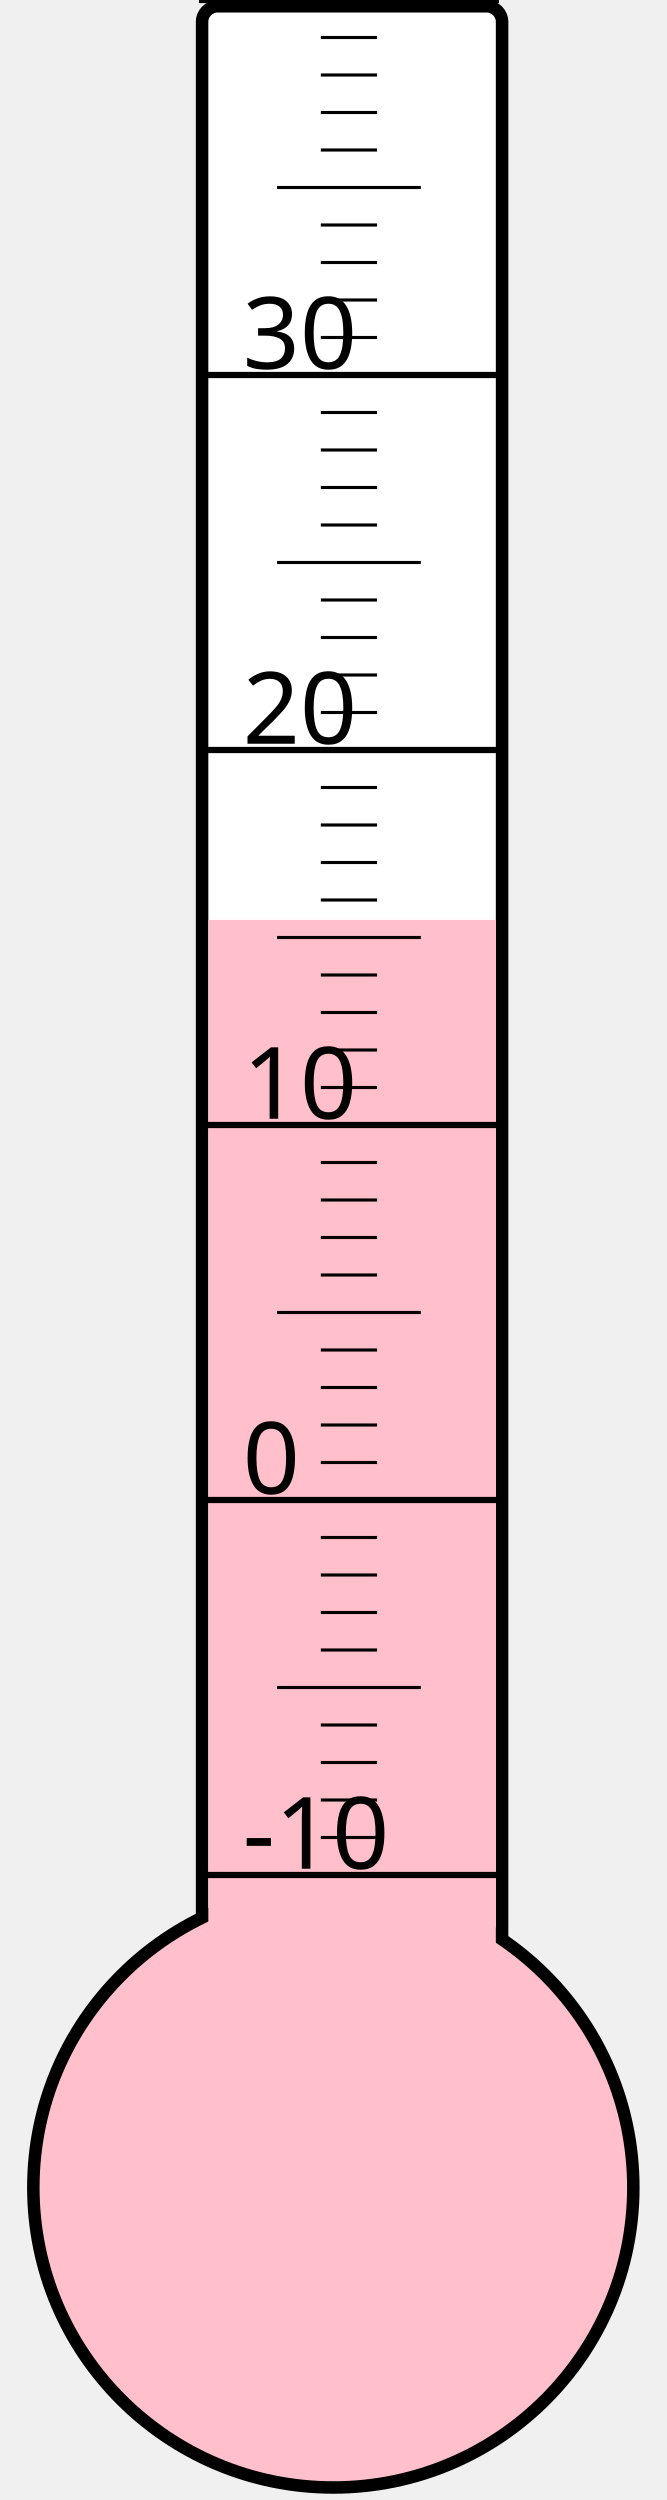
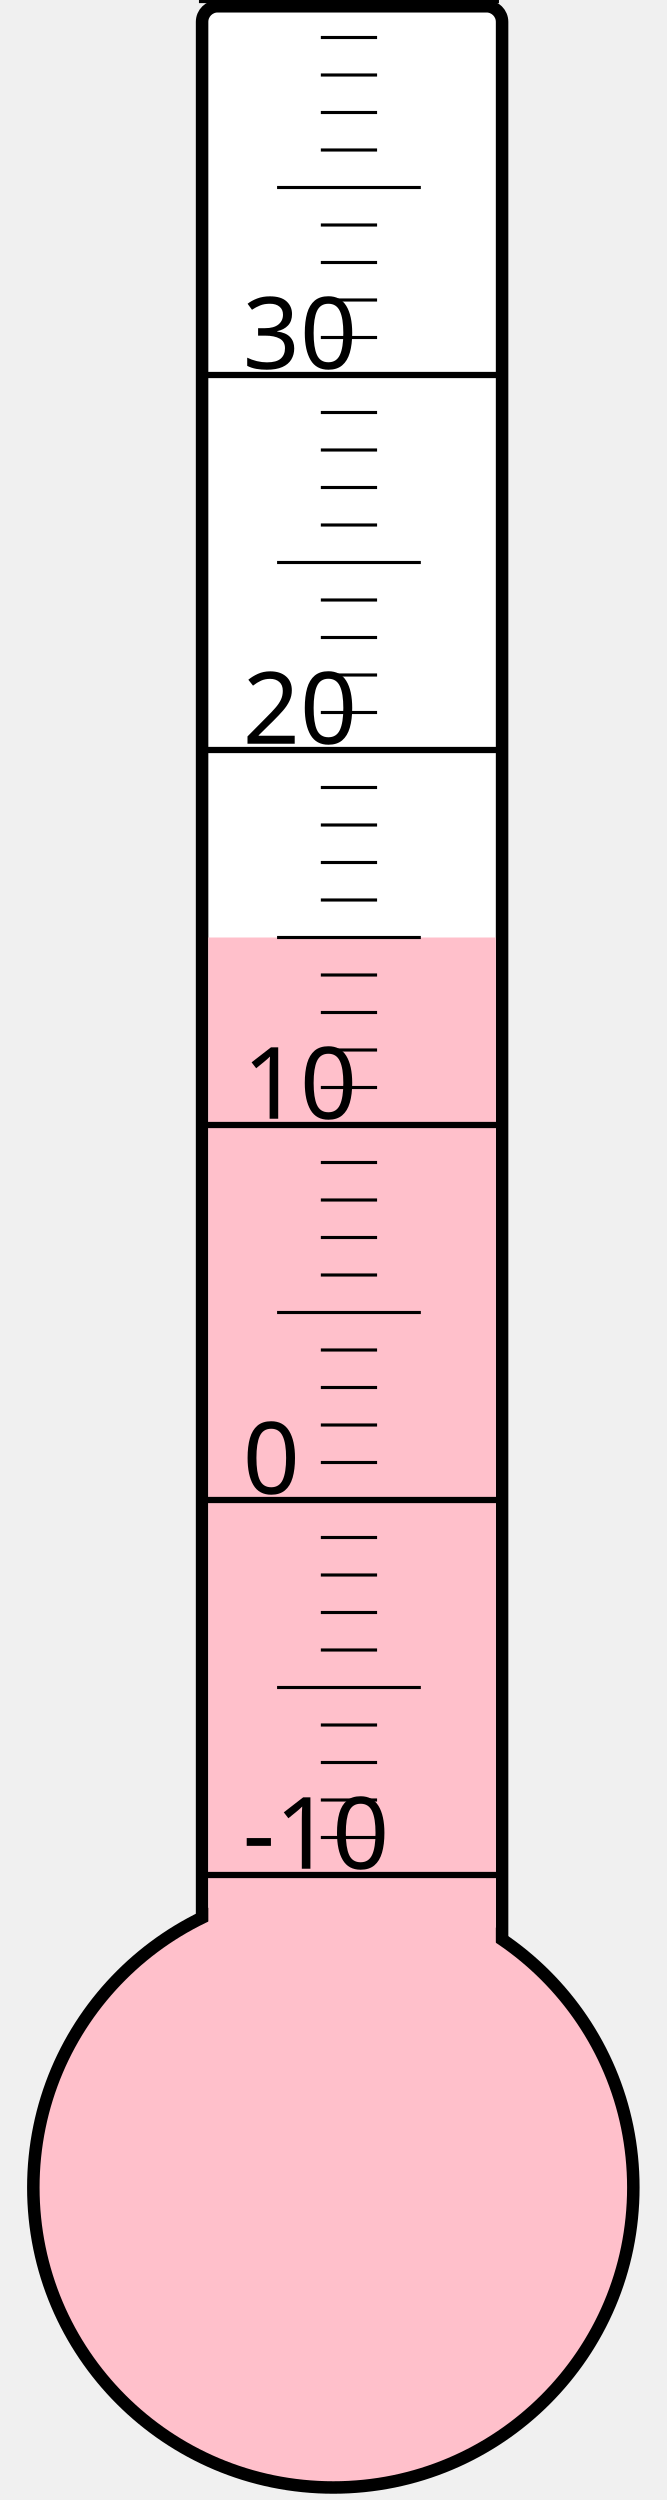
<svg xmlns="http://www.w3.org/2000/svg" width="40px" height="150px" viewBox="0 0 200 800">
  <rect width="200" height="800" x="0" y="0" style="fill: #ffffeb; fill-opacity: 0;" />
  <rect width="96" height="680" x="58" y="2" rx="5" ry="5" style="fill: white; fill-opacity: 1; stroke: black; stroke-width: 4;" />
  <circle cx="100" cy="700" r="96" style="fill: pink; stroke: black; stroke-width: 4;" />
-   <rect width="92" height="405.625" x="60" y="294.375" style="fill: pink; fill-opacity: 1; stroke-width: 0;" />
+   <rect width="92" height="400.0" x="60" y="300.0" style="fill: pink; fill-opacity: 1; stroke-width: 0;" />
  <text x="71" y="598" style="font-family: sans-serif; font-size: 24pt;">-10</text>
  <text x="71" y="478" style="font-family: sans-serif; font-size: 24pt;">0</text>
  <text x="71" y="358" style="font-family: sans-serif; font-size: 24pt;">10</text>
  <text x="71" y="238" style="font-family: sans-serif; font-size: 24pt;">20</text>
  <text x="71" y="118" style="font-family: sans-serif; font-size: 24pt;">30</text>
  <g style="stroke: black;">
    <line x1="57" y1="600" x2="153" y2="600" style="stroke-width: 2;" />
    <line x1="96" y1="588" x2="114" y2="588" style="stroke-width: 1;" />
    <line x1="96" y1="576" x2="114" y2="576" style="stroke-width: 1;" />
    <line x1="96" y1="564" x2="114" y2="564" style="stroke-width: 1;" />
    <line x1="96" y1="552" x2="114" y2="552" style="stroke-width: 1;" />
    <line x1="82" y1="540" x2="128" y2="540" style="stroke-width: 1;" />
    <line x1="96" y1="528" x2="114" y2="528" style="stroke-width: 1;" />
    <line x1="96" y1="516" x2="114" y2="516" style="stroke-width: 1;" />
    <line x1="96" y1="504" x2="114" y2="504" style="stroke-width: 1;" />
    <line x1="96" y1="492" x2="114" y2="492" style="stroke-width: 1;" />
    <line x1="57" y1="480" x2="153" y2="480" style="stroke-width: 2;" />
    <line x1="96" y1="468" x2="114" y2="468" style="stroke-width: 1;" />
    <line x1="96" y1="456" x2="114" y2="456" style="stroke-width: 1;" />
    <line x1="96" y1="444" x2="114" y2="444" style="stroke-width: 1;" />
    <line x1="96" y1="432" x2="114" y2="432" style="stroke-width: 1;" />
    <line x1="82" y1="420" x2="128" y2="420" style="stroke-width: 1;" />
    <line x1="96" y1="408" x2="114" y2="408" style="stroke-width: 1;" />
    <line x1="96" y1="396" x2="114" y2="396" style="stroke-width: 1;" />
    <line x1="96" y1="384" x2="114" y2="384" style="stroke-width: 1;" />
    <line x1="96" y1="372" x2="114" y2="372" style="stroke-width: 1;" />
    <line x1="57" y1="360" x2="153" y2="360" style="stroke-width: 2;" />
    <line x1="96" y1="348" x2="114" y2="348" style="stroke-width: 1;" />
    <line x1="96" y1="336" x2="114" y2="336" style="stroke-width: 1;" />
    <line x1="96" y1="324" x2="114" y2="324" style="stroke-width: 1;" />
    <line x1="96" y1="312" x2="114" y2="312" style="stroke-width: 1;" />
    <line x1="82" y1="300" x2="128" y2="300" style="stroke-width: 1;" />
    <line x1="96" y1="288" x2="114" y2="288" style="stroke-width: 1;" />
    <line x1="96" y1="276" x2="114" y2="276" style="stroke-width: 1;" />
    <line x1="96" y1="264" x2="114" y2="264" style="stroke-width: 1;" />
    <line x1="96" y1="252" x2="114" y2="252" style="stroke-width: 1;" />
    <line x1="57" y1="240" x2="153" y2="240" style="stroke-width: 2;" />
    <line x1="96" y1="228" x2="114" y2="228" style="stroke-width: 1;" />
    <line x1="96" y1="216" x2="114" y2="216" style="stroke-width: 1;" />
    <line x1="96" y1="204" x2="114" y2="204" style="stroke-width: 1;" />
    <line x1="96" y1="192" x2="114" y2="192" style="stroke-width: 1;" />
    <line x1="82" y1="180" x2="128" y2="180" style="stroke-width: 1;" />
    <line x1="96" y1="168" x2="114" y2="168" style="stroke-width: 1;" />
    <line x1="96" y1="156" x2="114" y2="156" style="stroke-width: 1;" />
    <line x1="96" y1="144" x2="114" y2="144" style="stroke-width: 1;" />
    <line x1="96" y1="132" x2="114" y2="132" style="stroke-width: 1;" />
    <line x1="57" y1="120" x2="153" y2="120" style="stroke-width: 2;" />
    <line x1="96" y1="108" x2="114" y2="108" style="stroke-width: 1;" />
    <line x1="96" y1="96" x2="114" y2="96" style="stroke-width: 1;" />
    <line x1="96" y1="84" x2="114" y2="84" style="stroke-width: 1;" />
    <line x1="96" y1="72" x2="114" y2="72" style="stroke-width: 1;" />
    <line x1="82" y1="60" x2="128" y2="60" style="stroke-width: 1;" />
    <line x1="96" y1="48" x2="114" y2="48" style="stroke-width: 1;" />
    <line x1="96" y1="36" x2="114" y2="36" style="stroke-width: 1;" />
    <line x1="96" y1="24" x2="114" y2="24" style="stroke-width: 1;" />
    <line x1="96" y1="12" x2="114" y2="12" style="stroke-width: 1;" />
    <line x1="57" y1="0" x2="153" y2="0" style="stroke-width: 2;" />
  </g>
</svg>
